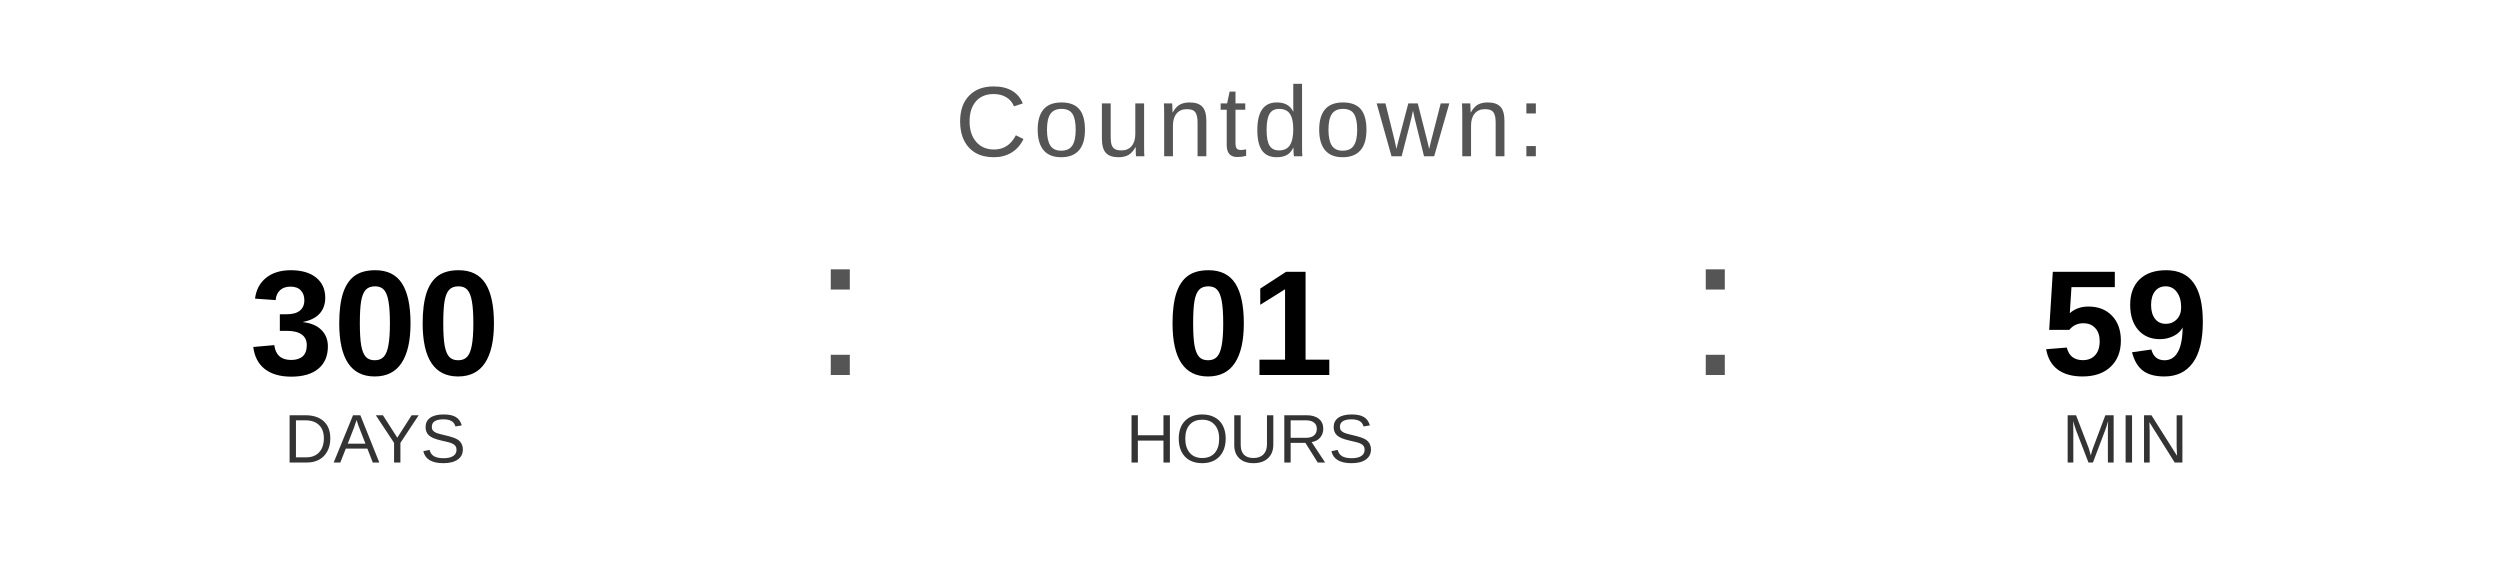
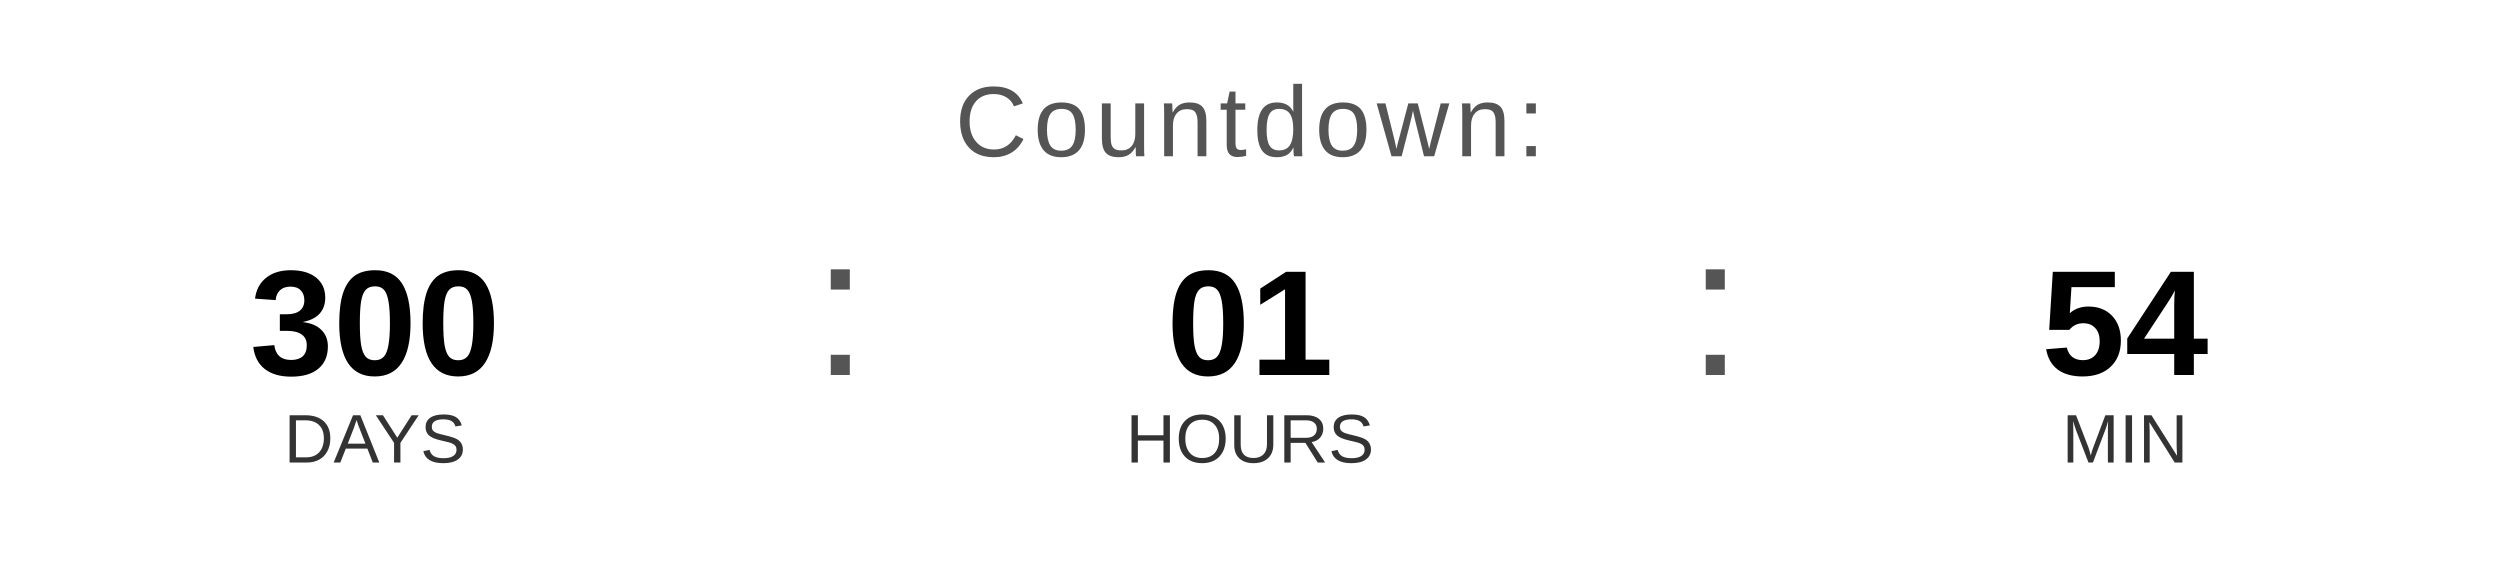
<svg xmlns="http://www.w3.org/2000/svg" width="400" height="90" viewBox="0 0 400 90">
  <text x="200" y="25" font-family="Arial, Helvetica, sans-serif" font-size="16" fill="#555555" text-anchor="middle" letter-spacing="1">
    Countdown:
  </text>
  <text x="60" y="60" font-family="Arial, Helvetica, sans-serif" font-size="24" font-weight="bold" fill="#000000" text-anchor="middle">300</text>
  <text x="60" y="74" font-family="Arial, Helvetica, sans-serif" font-size="11" fill="#333333" text-anchor="middle">DAYS</text>
  <text x="130" y="60" font-family="Arial, sans-serif" font-size="32" fill="#555555">:</text>
  <text x="200" y="60" font-family="Arial, Helvetica, sans-serif" font-size="24" font-weight="bold" fill="#000000" text-anchor="middle">01</text>
  <text x="200" y="74" font-family="Arial, Helvetica, sans-serif" font-size="11" fill="#333333" text-anchor="middle">HOURS</text>
  <text x="270" y="60" font-family="Arial, sans-serif" font-size="32" fill="#555555">:</text>
-   <text x="340" y="60" font-family="Arial, Helvetica, sans-serif" font-size="24" font-weight="bold" fill="#000000" text-anchor="middle">59</text>
+   <text x="340" y="60" font-family="Arial, Helvetica, sans-serif" font-size="24" font-weight="bold" fill="#000000" text-anchor="middle">54</text>
  <text x="340" y="74" font-family="Arial, Helvetica, sans-serif" font-size="11" fill="#333333" text-anchor="middle">MIN</text>
</svg>
